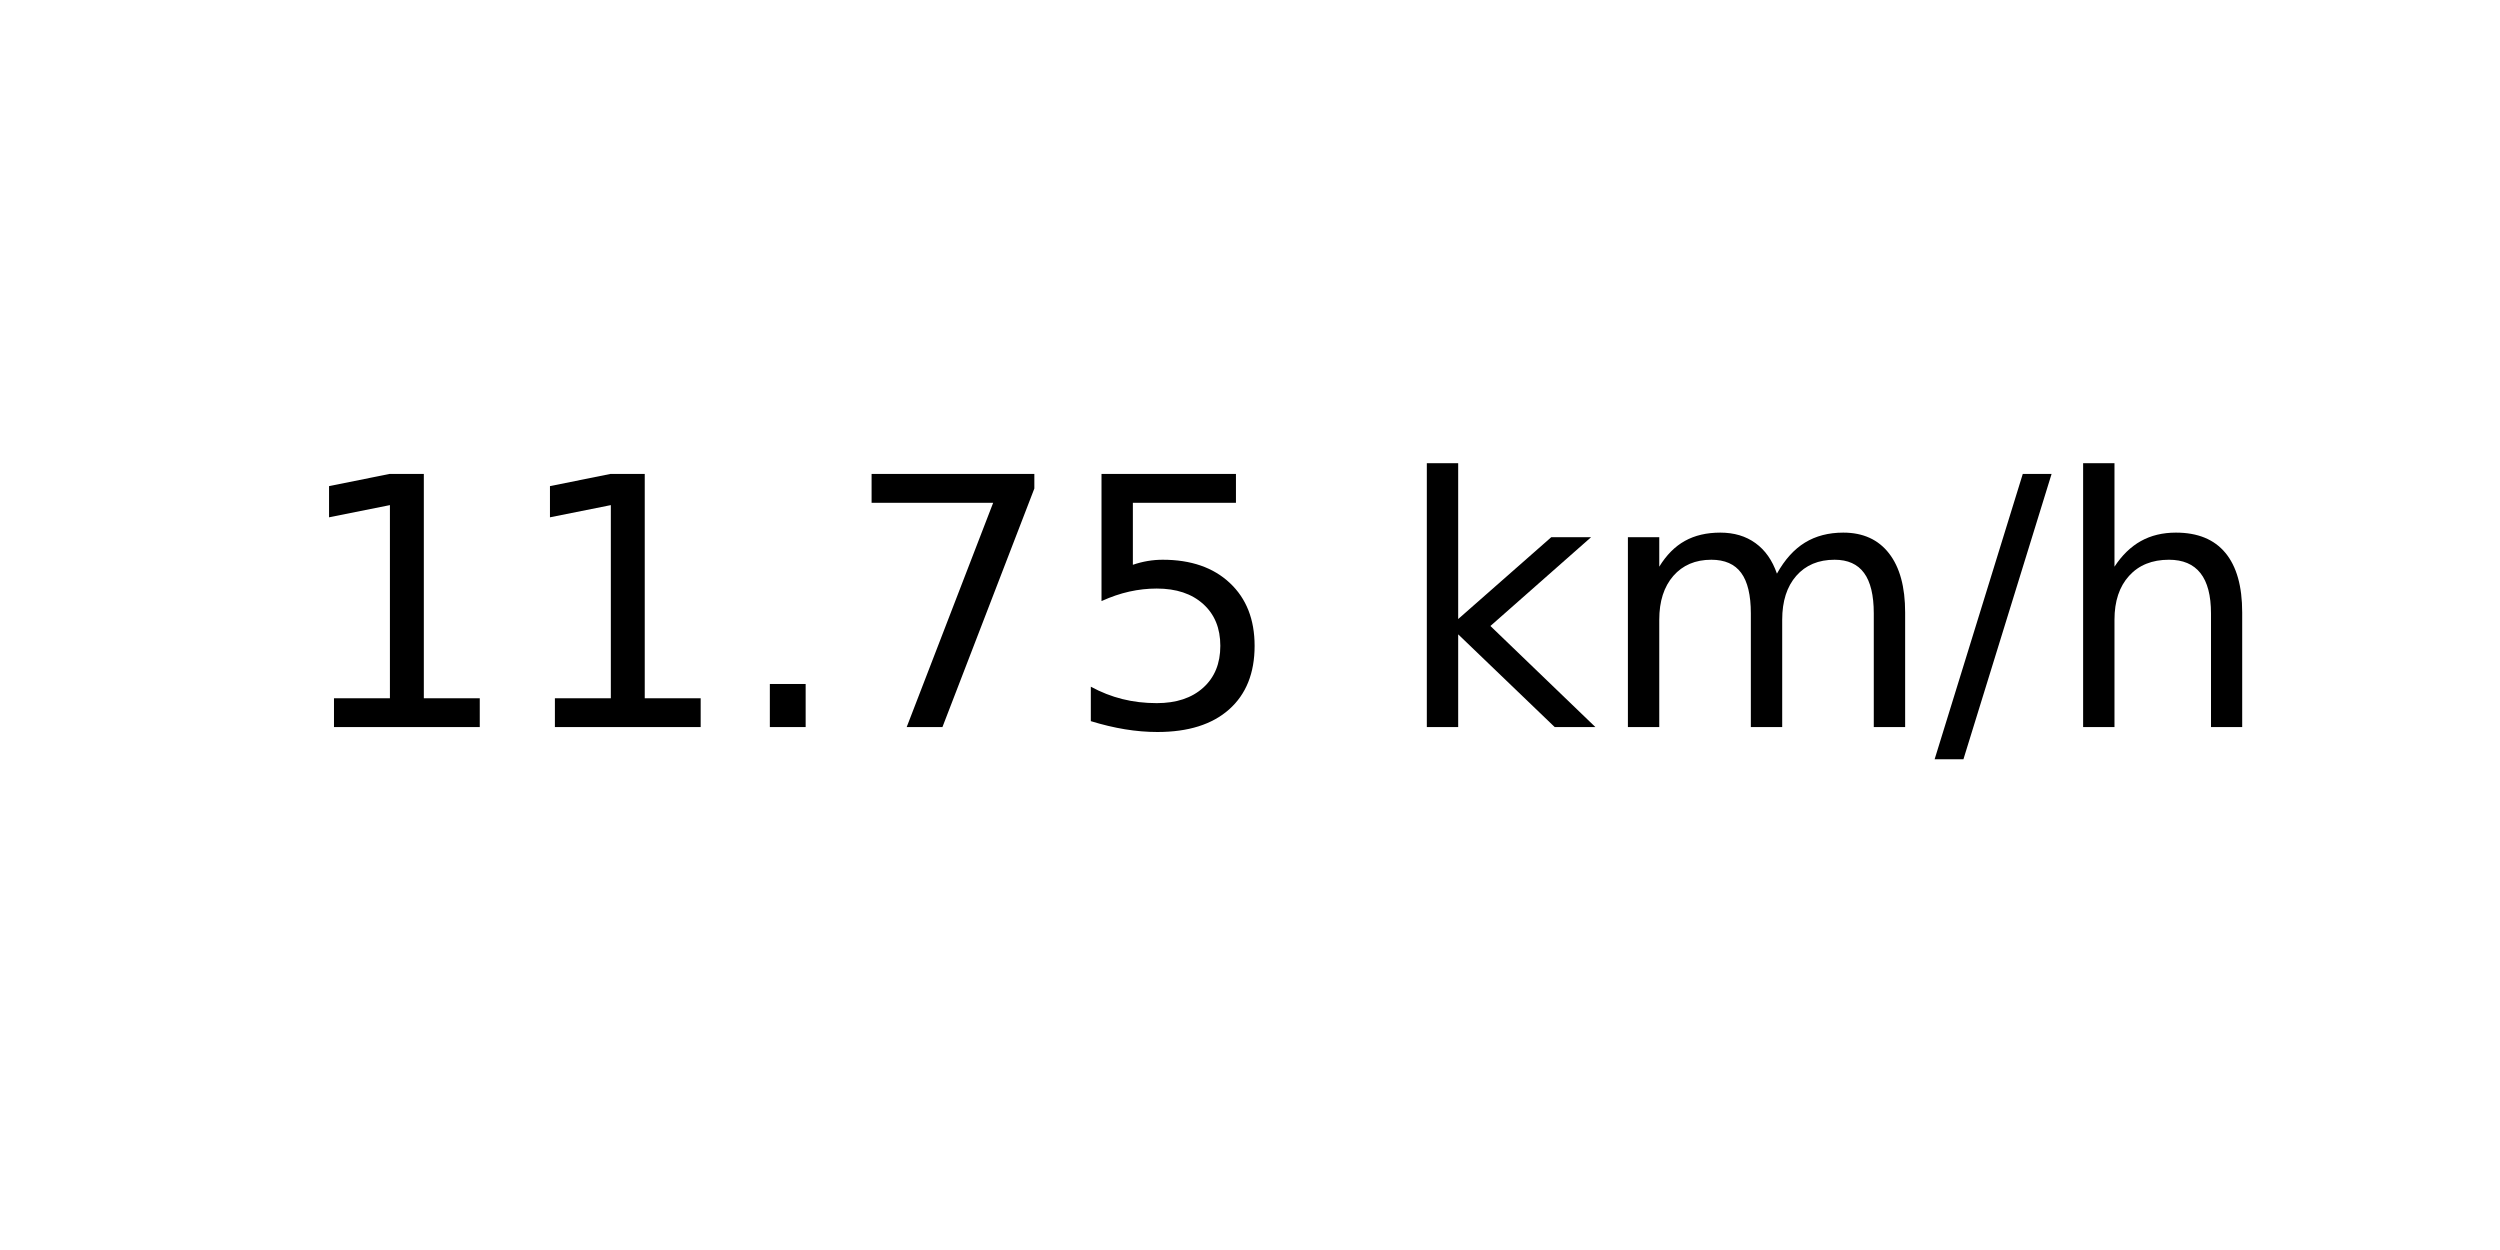
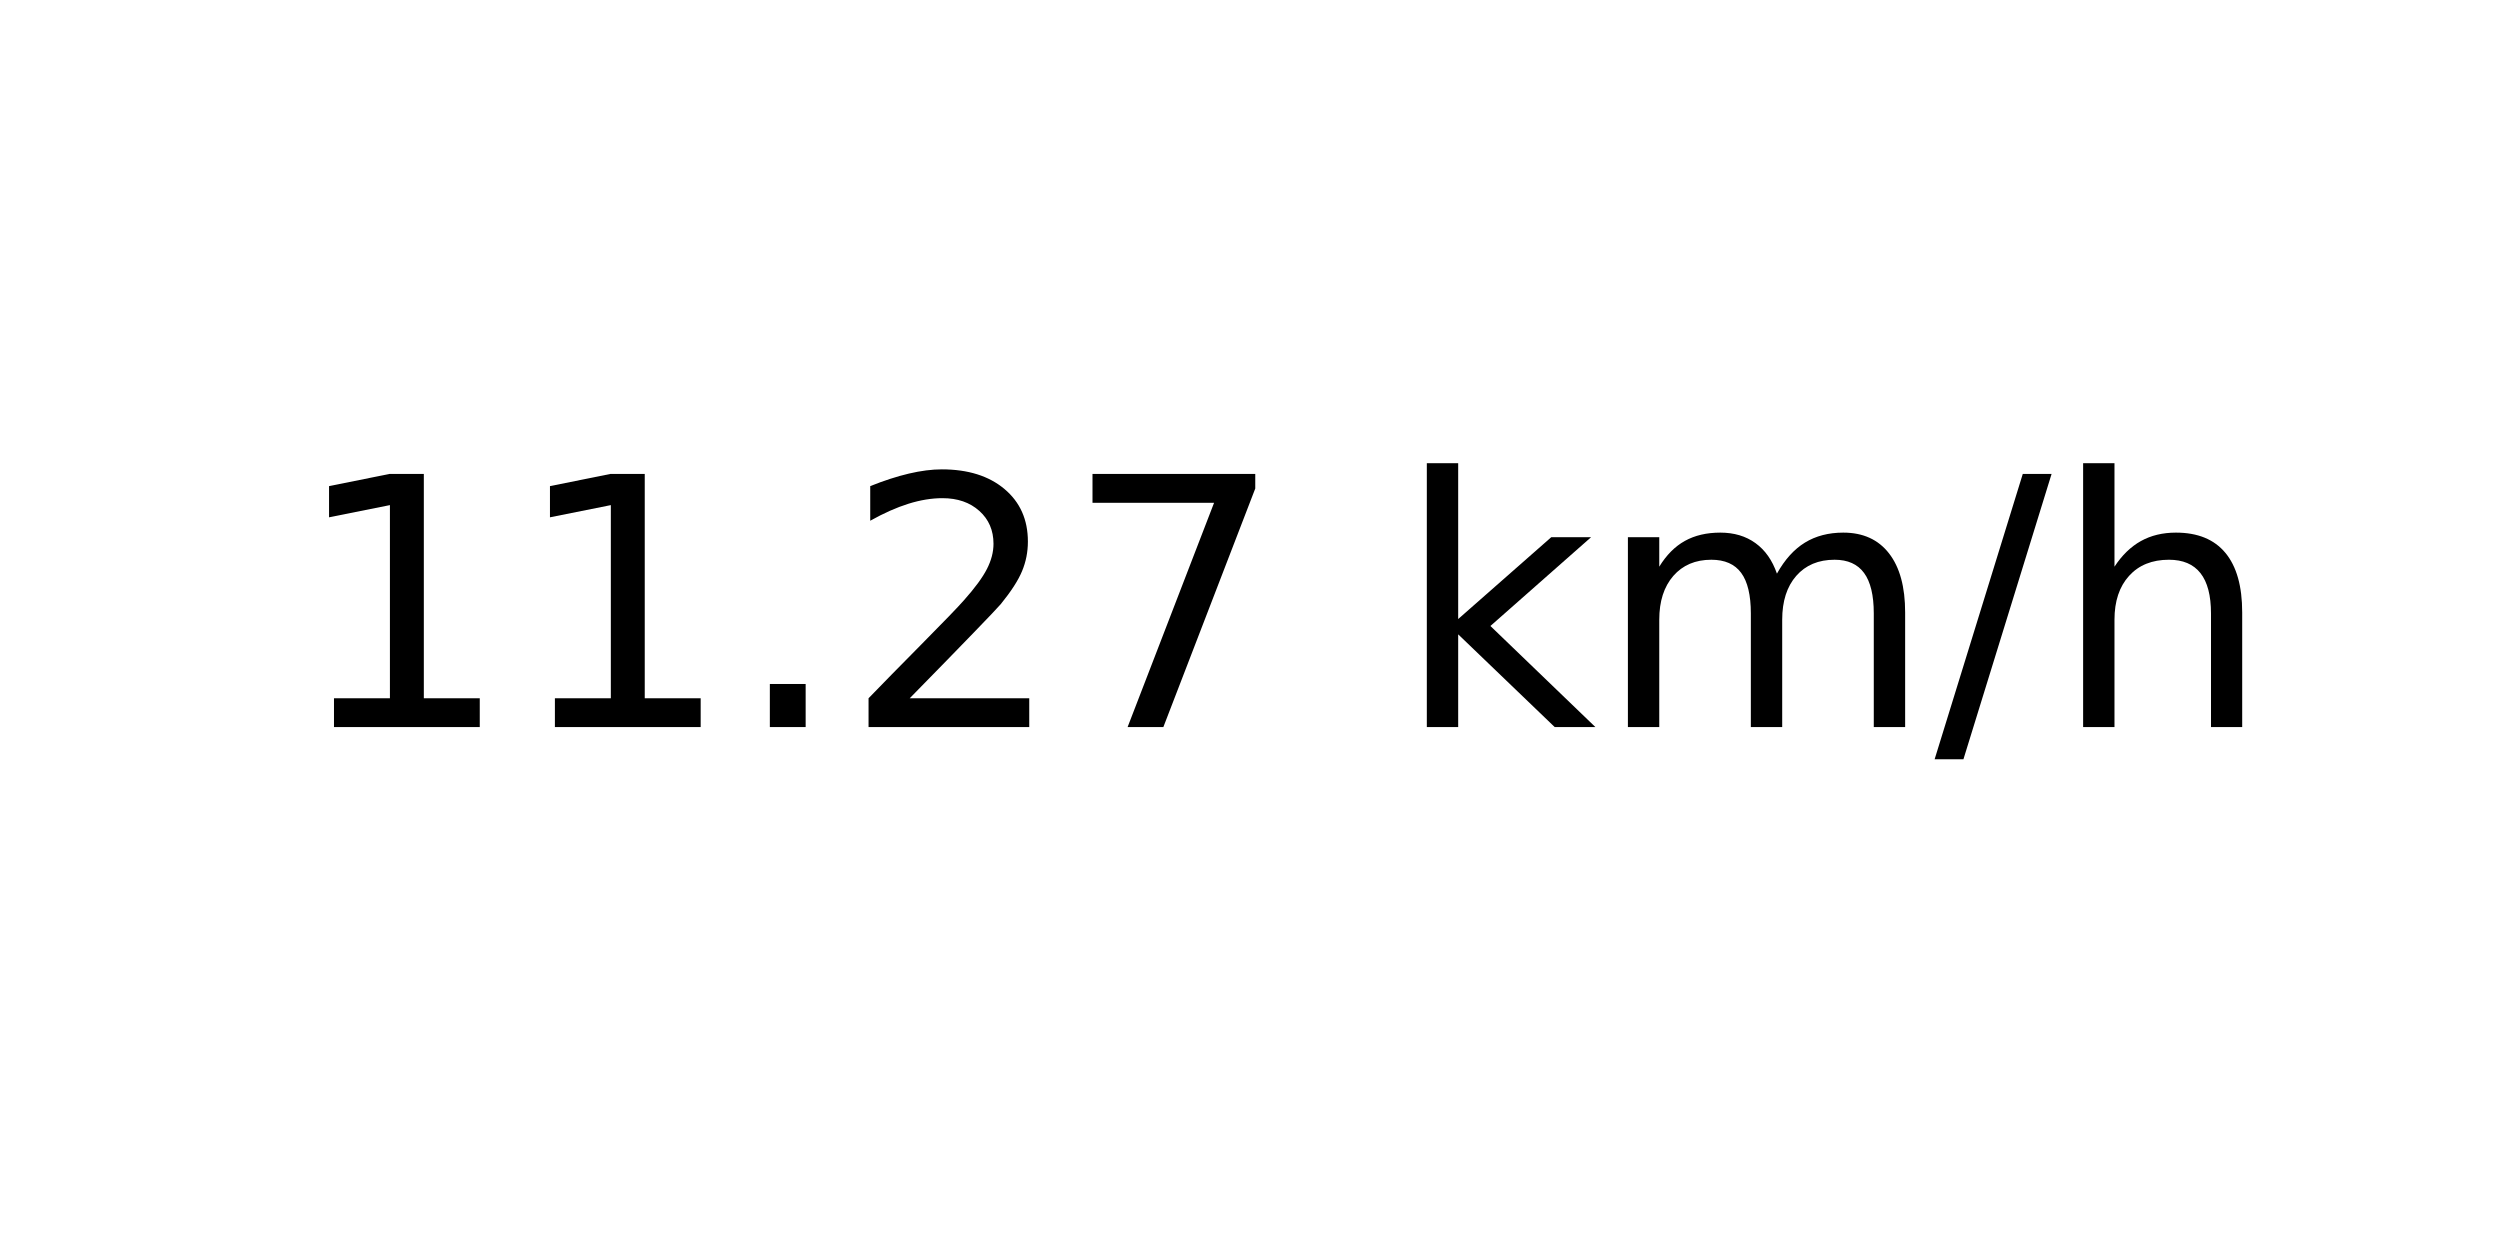
<svg xmlns="http://www.w3.org/2000/svg" xmlns:xlink="http://www.w3.org/1999/xlink" width="72pt" height="36pt" viewBox="0 0 72 36" version="1.1">
  <defs>
    <style type="text/css">*{stroke-linejoin: round; stroke-linecap: butt}</style>
  </defs>
  <g id="figure_1">
    <g id="axes_1">
      <g id="text_1">
        <g transform="translate(8.378125 20.93937) scale(0.1 -0.1)">
          <defs>
            <path id="DejaVuSans-31" d="M 794 531  L 1825 531  L 1825 4091  L 703 3866  L 703 4441  L 1819 4666  L 2450 4666  L 2450 531  L 3481 531  L 3481 0  L 794 0  L 794 531  z " transform="scale(0.015625)" />
            <path id="DejaVuSans-2e" d="M 684 794  L 1344 794  L 1344 0  L 684 0  L 684 794  z " transform="scale(0.015625)" />
+             <path id="DejaVuSans-32" d="M 1228 531  L 3431 531  L 3431 0  L 469 0  L 469 531  Q 828 903 1448 1529  Q 2069 2156 2228 2338  Q 2531 2678 2651 2914  Q 2772 3150 2772 3378  Q 2772 3750 2511 3984  Q 2250 4219 1831 4219  Q 1534 4219 1204 4116  Q 875 4013 500 3803  L 500 4441  Q 881 4594 1212 4672  Q 1544 4750 1819 4750  Q 2544 4750 2975 4387  Q 3406 4025 3406 3419  Q 3406 3131 3298 2873  Q 3191 2616 2906 2266  Q 2828 2175 2409 1742  Q 1991 1309 1228 531  z " transform="scale(0.015625)" />
            <path id="DejaVuSans-37" d="M 525 4666  L 3525 4666  L 3525 4397  L 1831 0  L 1172 0  L 2766 4134  L 525 4134  L 525 4666  z " transform="scale(0.015625)" />
-             <path id="DejaVuSans-35" d="M 691 4666  L 3169 4666  L 3169 4134  L 1269 4134  L 1269 2991  Q 1406 3038 1543 3061  Q 1681 3084 1819 3084  Q 2600 3084 3056 2656  Q 3513 2228 3513 1497  Q 3513 744 3044 326  Q 2575 -91 1722 -91  Q 1428 -91 1123 -41  Q 819 9 494 109  L 494 744  Q 775 591 1075 516  Q 1375 441 1709 441  Q 2250 441 2565 725  Q 2881 1009 2881 1497  Q 2881 1984 2565 2268  Q 2250 2553 1709 2553  Q 1456 2553 1204 2497  Q 953 2441 691 2322  L 691 4666  z " transform="scale(0.015625)" />
            <path id="DejaVuSans-20" transform="scale(0.015625)" />
            <path id="DejaVuSans-6b" d="M 581 4863  L 1159 4863  L 1159 1991  L 2875 3500  L 3609 3500  L 1753 1863  L 3688 0  L 2938 0  L 1159 1709  L 1159 0  L 581 0  L 581 4863  z " transform="scale(0.015625)" />
            <path id="DejaVuSans-6d" d="M 3328 2828  Q 3544 3216 3844 3400  Q 4144 3584 4550 3584  Q 5097 3584 5394 3201  Q 5691 2819 5691 2113  L 5691 0  L 5113 0  L 5113 2094  Q 5113 2597 4934 2840  Q 4756 3084 4391 3084  Q 3944 3084 3684 2787  Q 3425 2491 3425 1978  L 3425 0  L 2847 0  L 2847 2094  Q 2847 2600 2669 2842  Q 2491 3084 2119 3084  Q 1678 3084 1418 2786  Q 1159 2488 1159 1978  L 1159 0  L 581 0  L 581 3500  L 1159 3500  L 1159 2956  Q 1356 3278 1631 3431  Q 1906 3584 2284 3584  Q 2666 3584 2933 3390  Q 3200 3197 3328 2828  z " transform="scale(0.015625)" />
            <path id="DejaVuSans-2f" d="M 1625 4666  L 2156 4666  L 531 -594  L 0 -594  L 1625 4666  z " transform="scale(0.015625)" />
            <path id="DejaVuSans-68" d="M 3513 2113  L 3513 0  L 2938 0  L 2938 2094  Q 2938 2591 2744 2837  Q 2550 3084 2163 3084  Q 1697 3084 1428 2787  Q 1159 2491 1159 1978  L 1159 0  L 581 0  L 581 4863  L 1159 4863  L 1159 2956  Q 1366 3272 1645 3428  Q 1925 3584 2291 3584  Q 2894 3584 3203 3211  Q 3513 2838 3513 2113  z " transform="scale(0.015625)" />
          </defs>
          <use xlink:href="#DejaVuSans-31" />
          <use xlink:href="#DejaVuSans-31" x="63.623" />
          <use xlink:href="#DejaVuSans-2e" x="127.246" />
-           <use xlink:href="#DejaVuSans-37" x="159.033" />
-           <use xlink:href="#DejaVuSans-35" x="222.656" />
+           <use xlink:href="#DejaVuSans-32" x="159.033" />
+           <use xlink:href="#DejaVuSans-37" x="222.656" />
          <use xlink:href="#DejaVuSans-20" x="286.279" />
          <use xlink:href="#DejaVuSans-6b" x="318.066" />
          <use xlink:href="#DejaVuSans-6d" x="375.977" />
          <use xlink:href="#DejaVuSans-2f" x="473.389" />
          <use xlink:href="#DejaVuSans-68" x="507.08" />
        </g>
      </g>
    </g>
  </g>
</svg>
